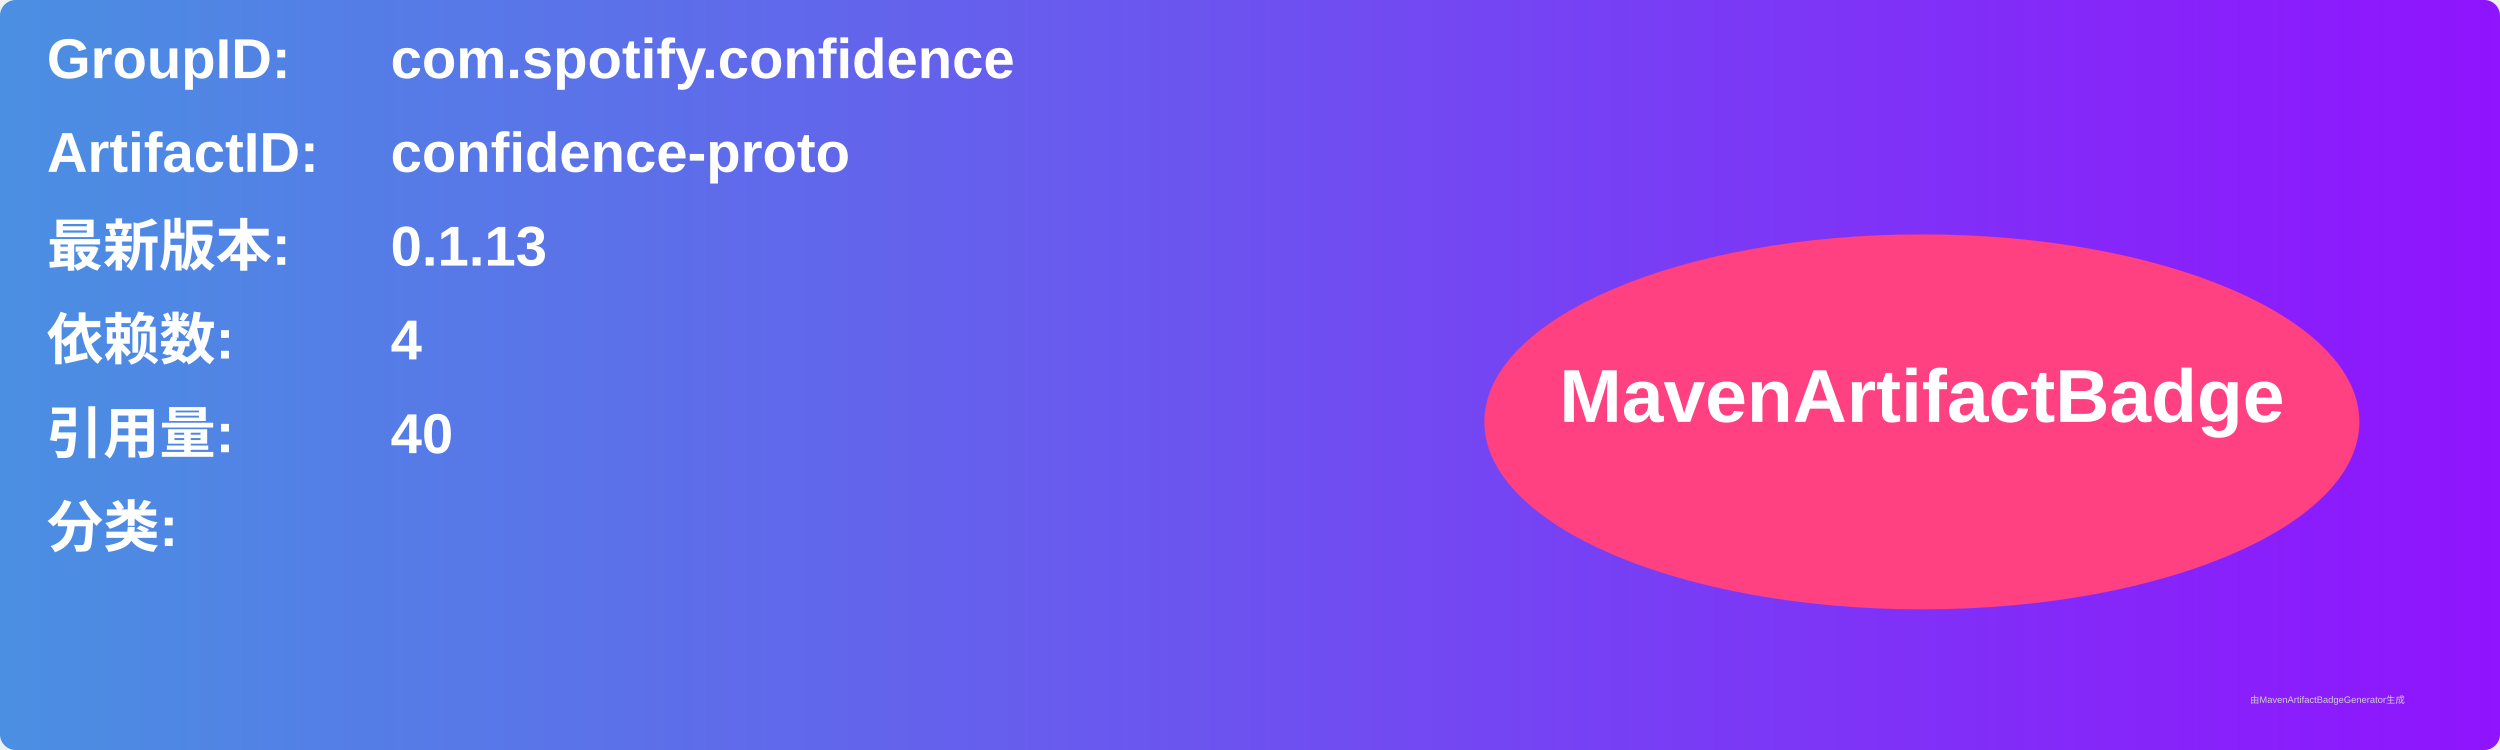
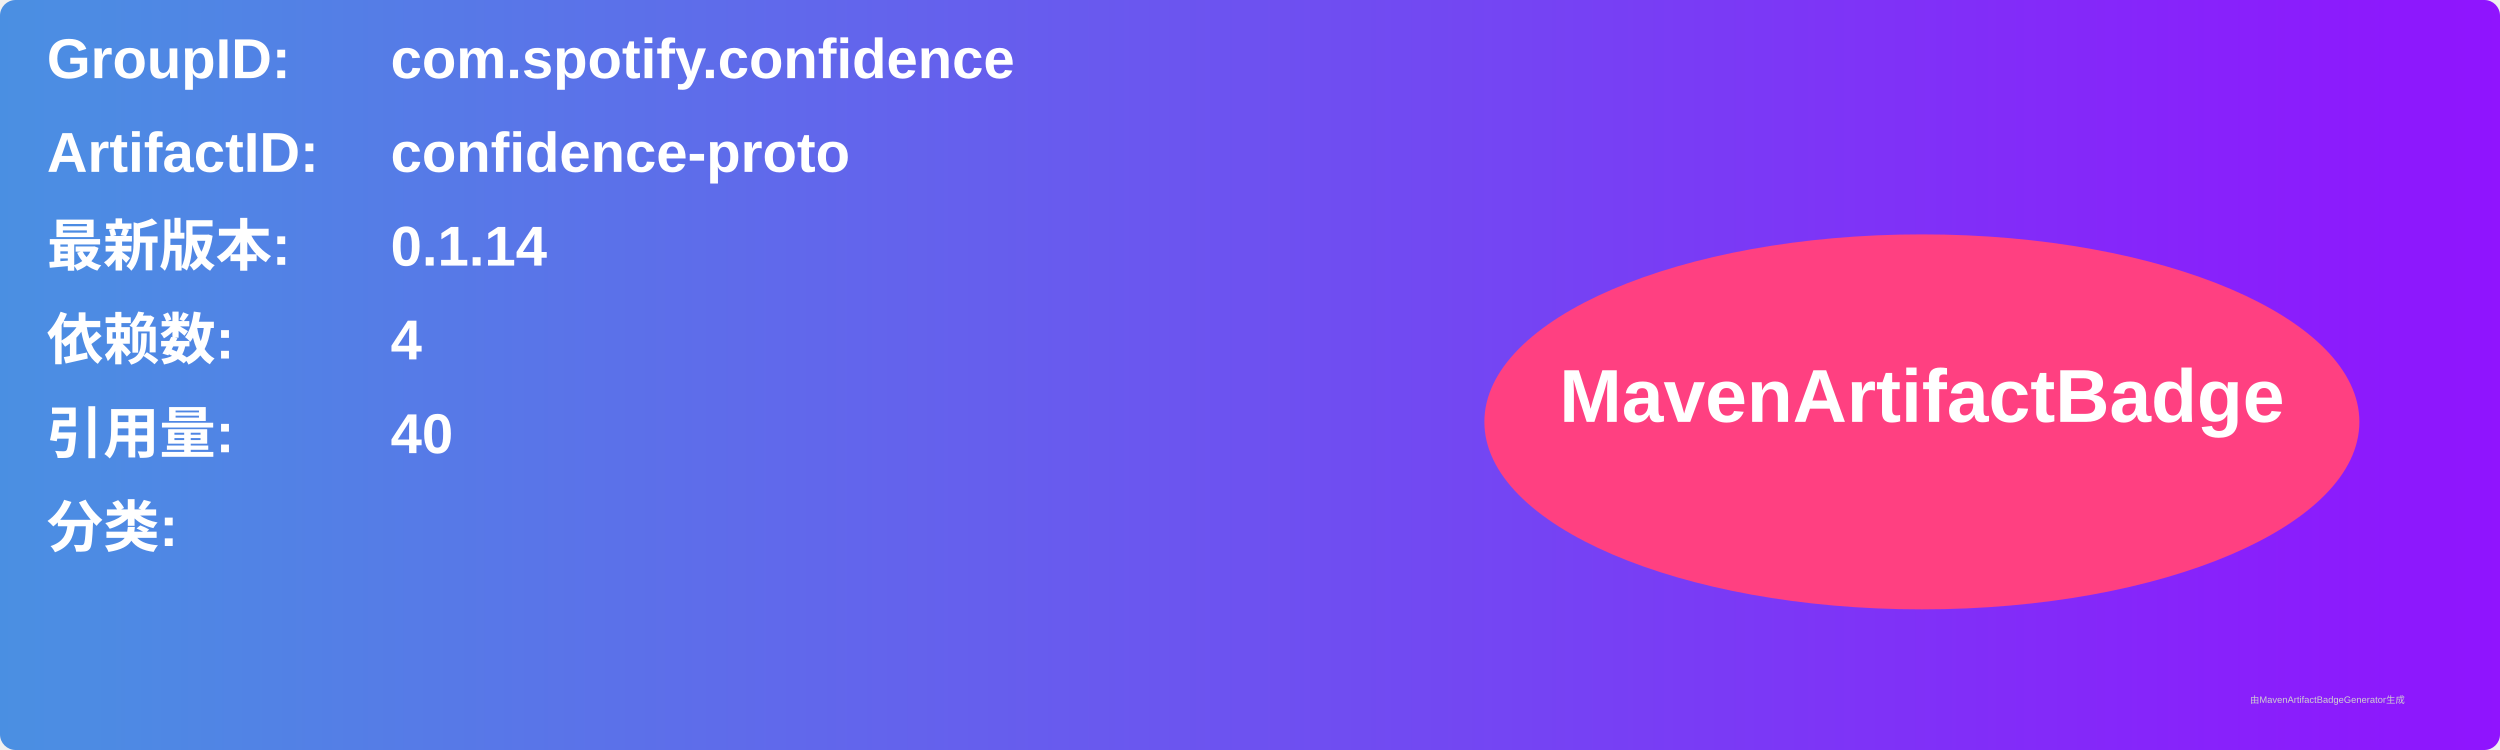
<svg xmlns="http://www.w3.org/2000/svg" width="800" height="240" viewBox="0 0 800 240">
  <linearGradient id="grad" x1="0%" y1="0%" x2="100%" y2="0%">
    <stop offset="0%" stop-color="#4a90e2" />
    <stop offset="100%" stop-color="#9013fe" />
  </linearGradient>
  <rect width="100%" height="100%" rx="5" ry="5" fill="url(#grad)" />
  <g transform="translate(15, 15)">
    <text x="0" y="10" font-family="Arial" font-size="18" fill="white" font-weight="bold" width="260">GroupID:</text>
    <text x="110" y="10" font-family="Arial" font-size="18" fill="white" font-weight="bold" width="460">com.spotify.confidence</text>
    <text x="0" y="40" font-family="Arial" font-size="18" fill="white" font-weight="bold" width="260">ArtifactID:</text>
    <text x="110" y="40" font-family="Arial" font-size="18" fill="white" font-weight="bold" width="460">confidence-proto</text>
    <text x="0" y="70" font-family="Arial" font-size="18" fill="white" font-weight="bold">最新版本:</text>
    <text x="110" y="70" font-family="Arial" font-size="18" fill="white" font-weight="bold">
-       <tspan font-weight="bold">0.1.13</tspan>
+       <tspan font-weight="bold">0.1.14</tspan>
    </text>
    <text x="0" y="100" font-family="Arial" font-size="18" fill="white" font-weight="bold">依赖数: </text>
    <text x="110" y="100" font-family="Arial" font-size="18" fill="white">
      <tspan font-weight="bold">4</tspan>
    </text>
    <text x="0" y="130" font-family="Arial" font-size="18" fill="white" font-weight="bold">引用量: </text>
    <text x="110" y="130" font-family="Arial" font-size="18" fill="white">
      <tspan font-weight="bold">40</tspan>
    </text>
    <text x="0" y="160" font-family="Arial" font-size="18" fill="white" font-weight="bold">分类:</text>
    <text x="10" y="190" font-family="Arial" font-size="10" fill="white">
      <tspan font-weight="bold" />
    </text>
    <ellipse cx="600" cy="120" rx="140" ry="60" fill="#ff4081" />
    <text x="600" y="120" text-anchor="middle" font-family="Arial" font-size="24" fill="white" font-weight="bold">MavenArtifactBadge</text>
  </g>
  <text x="720" y="225" font-family="Arial" font-size="3" fill="#d0d0d0">由MavenArtifactBadgeGenerator生成</text>
</svg>
